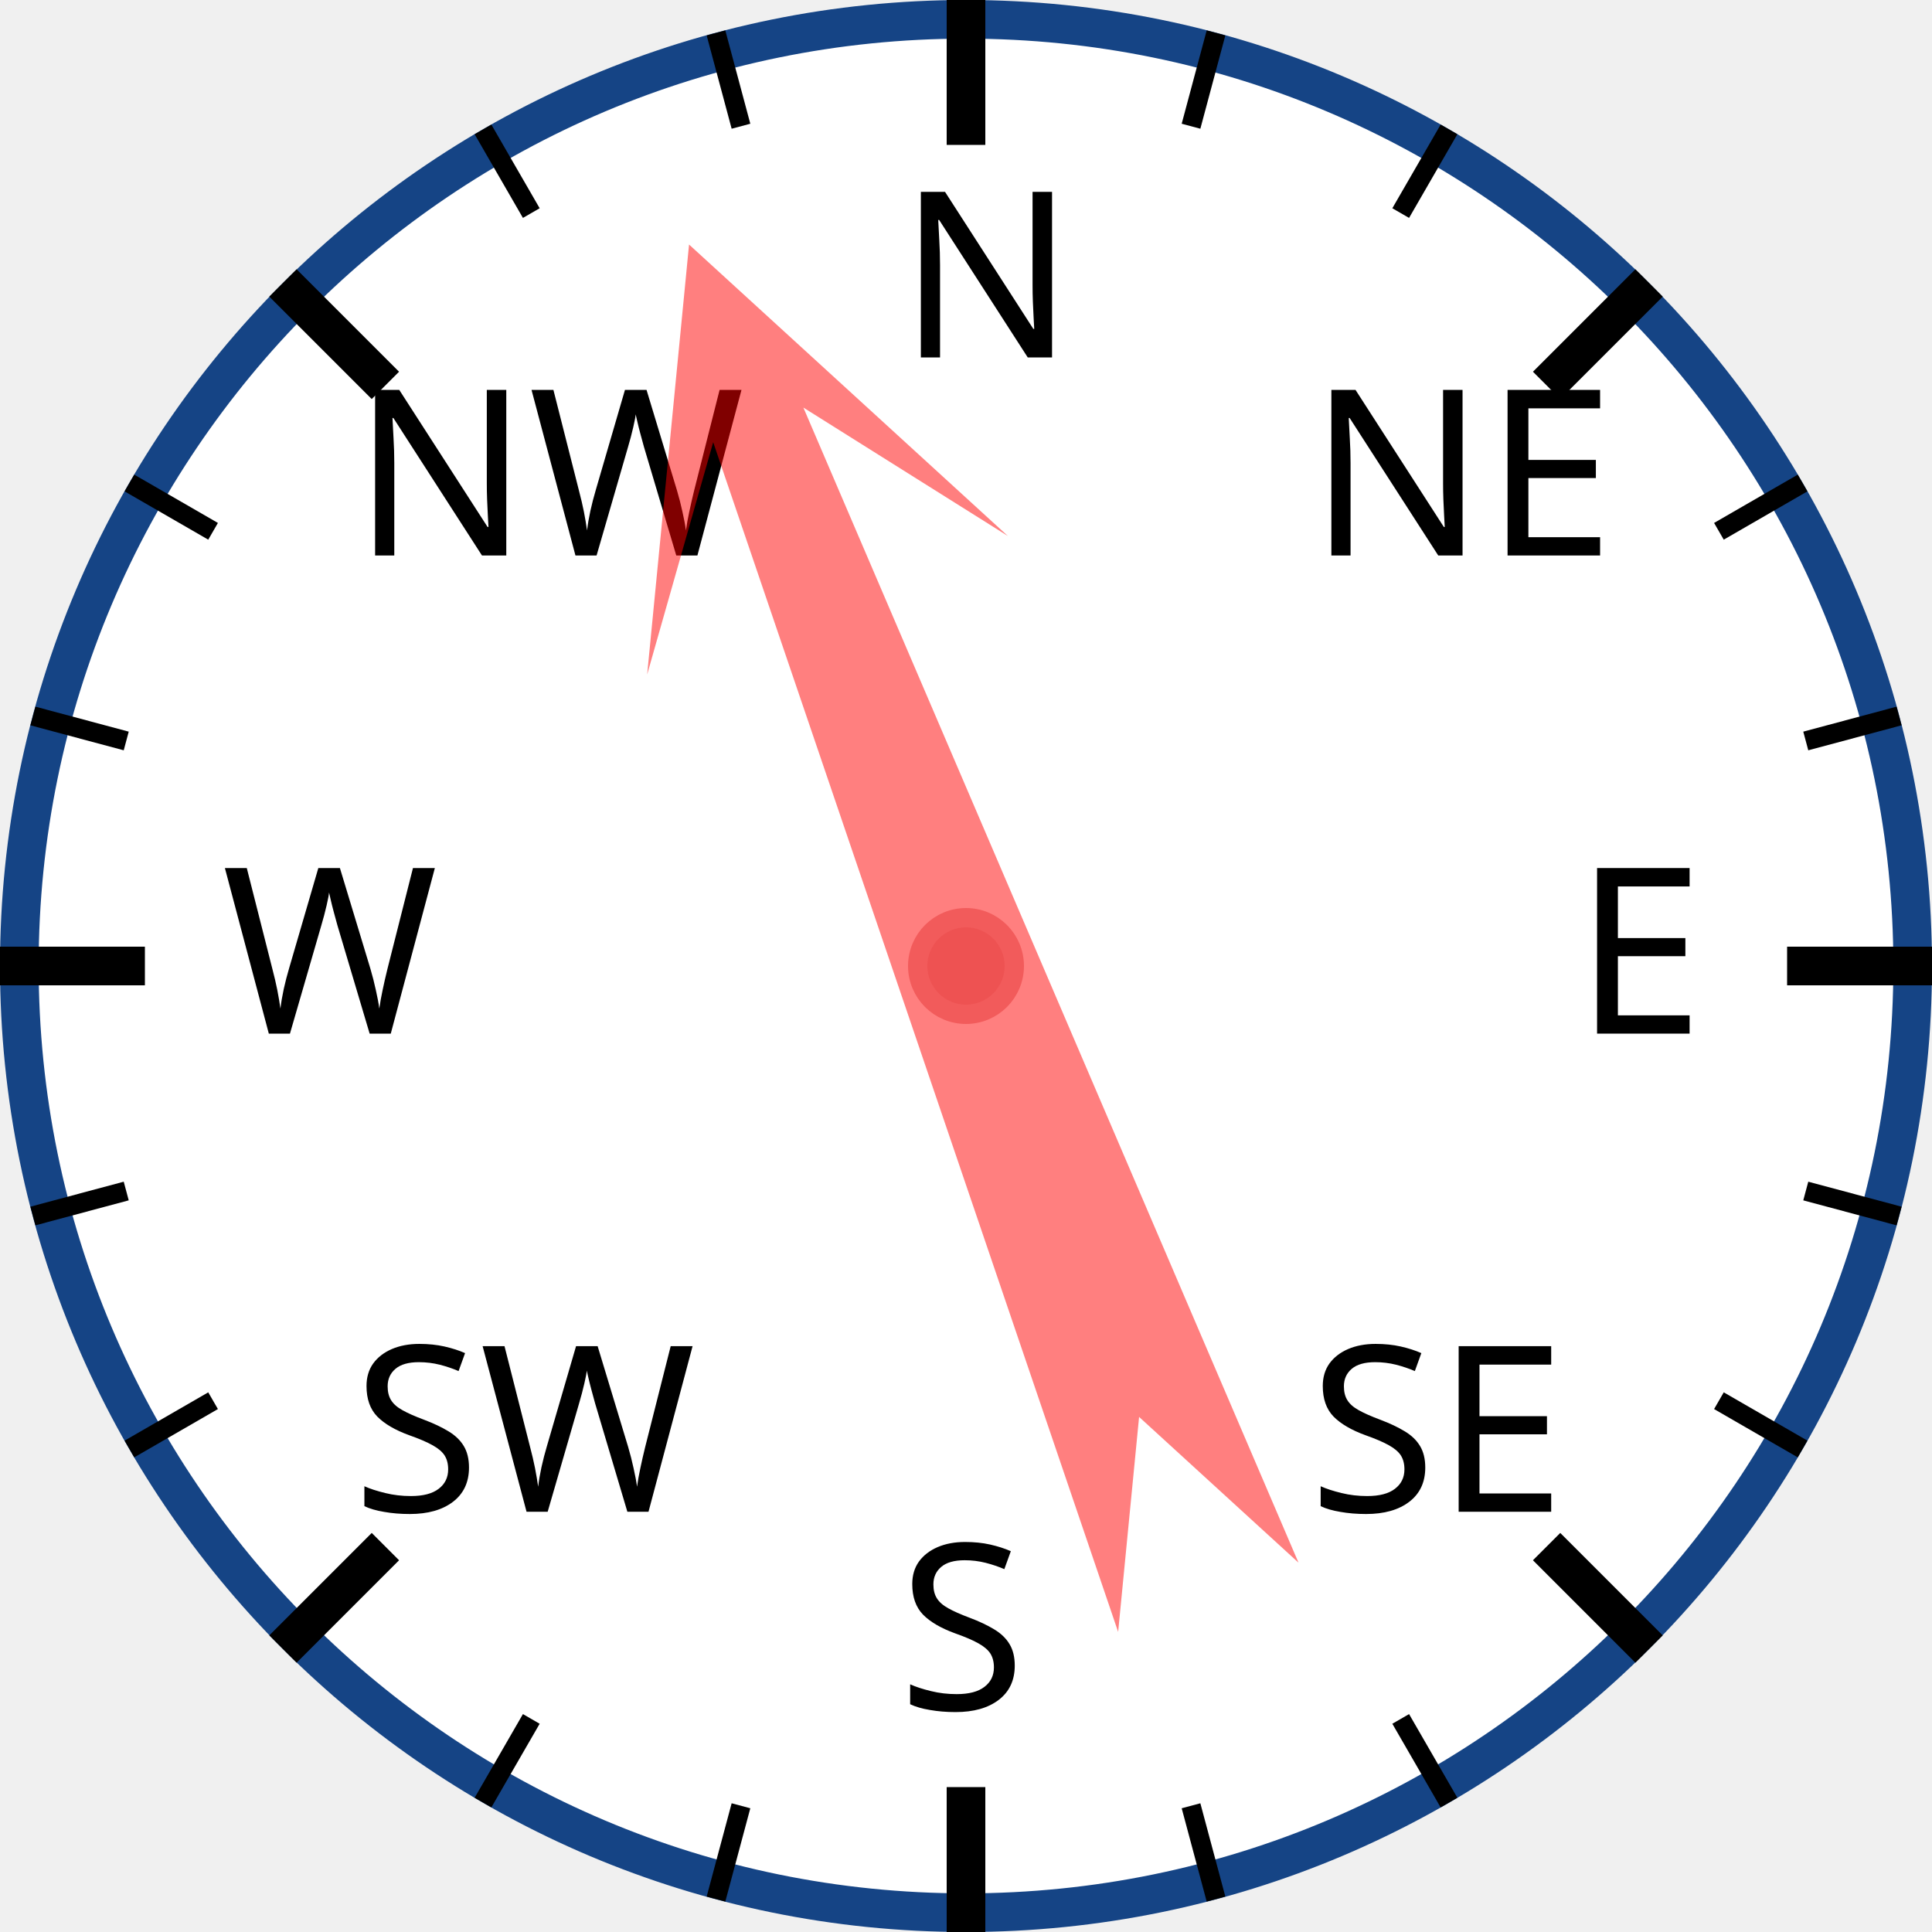
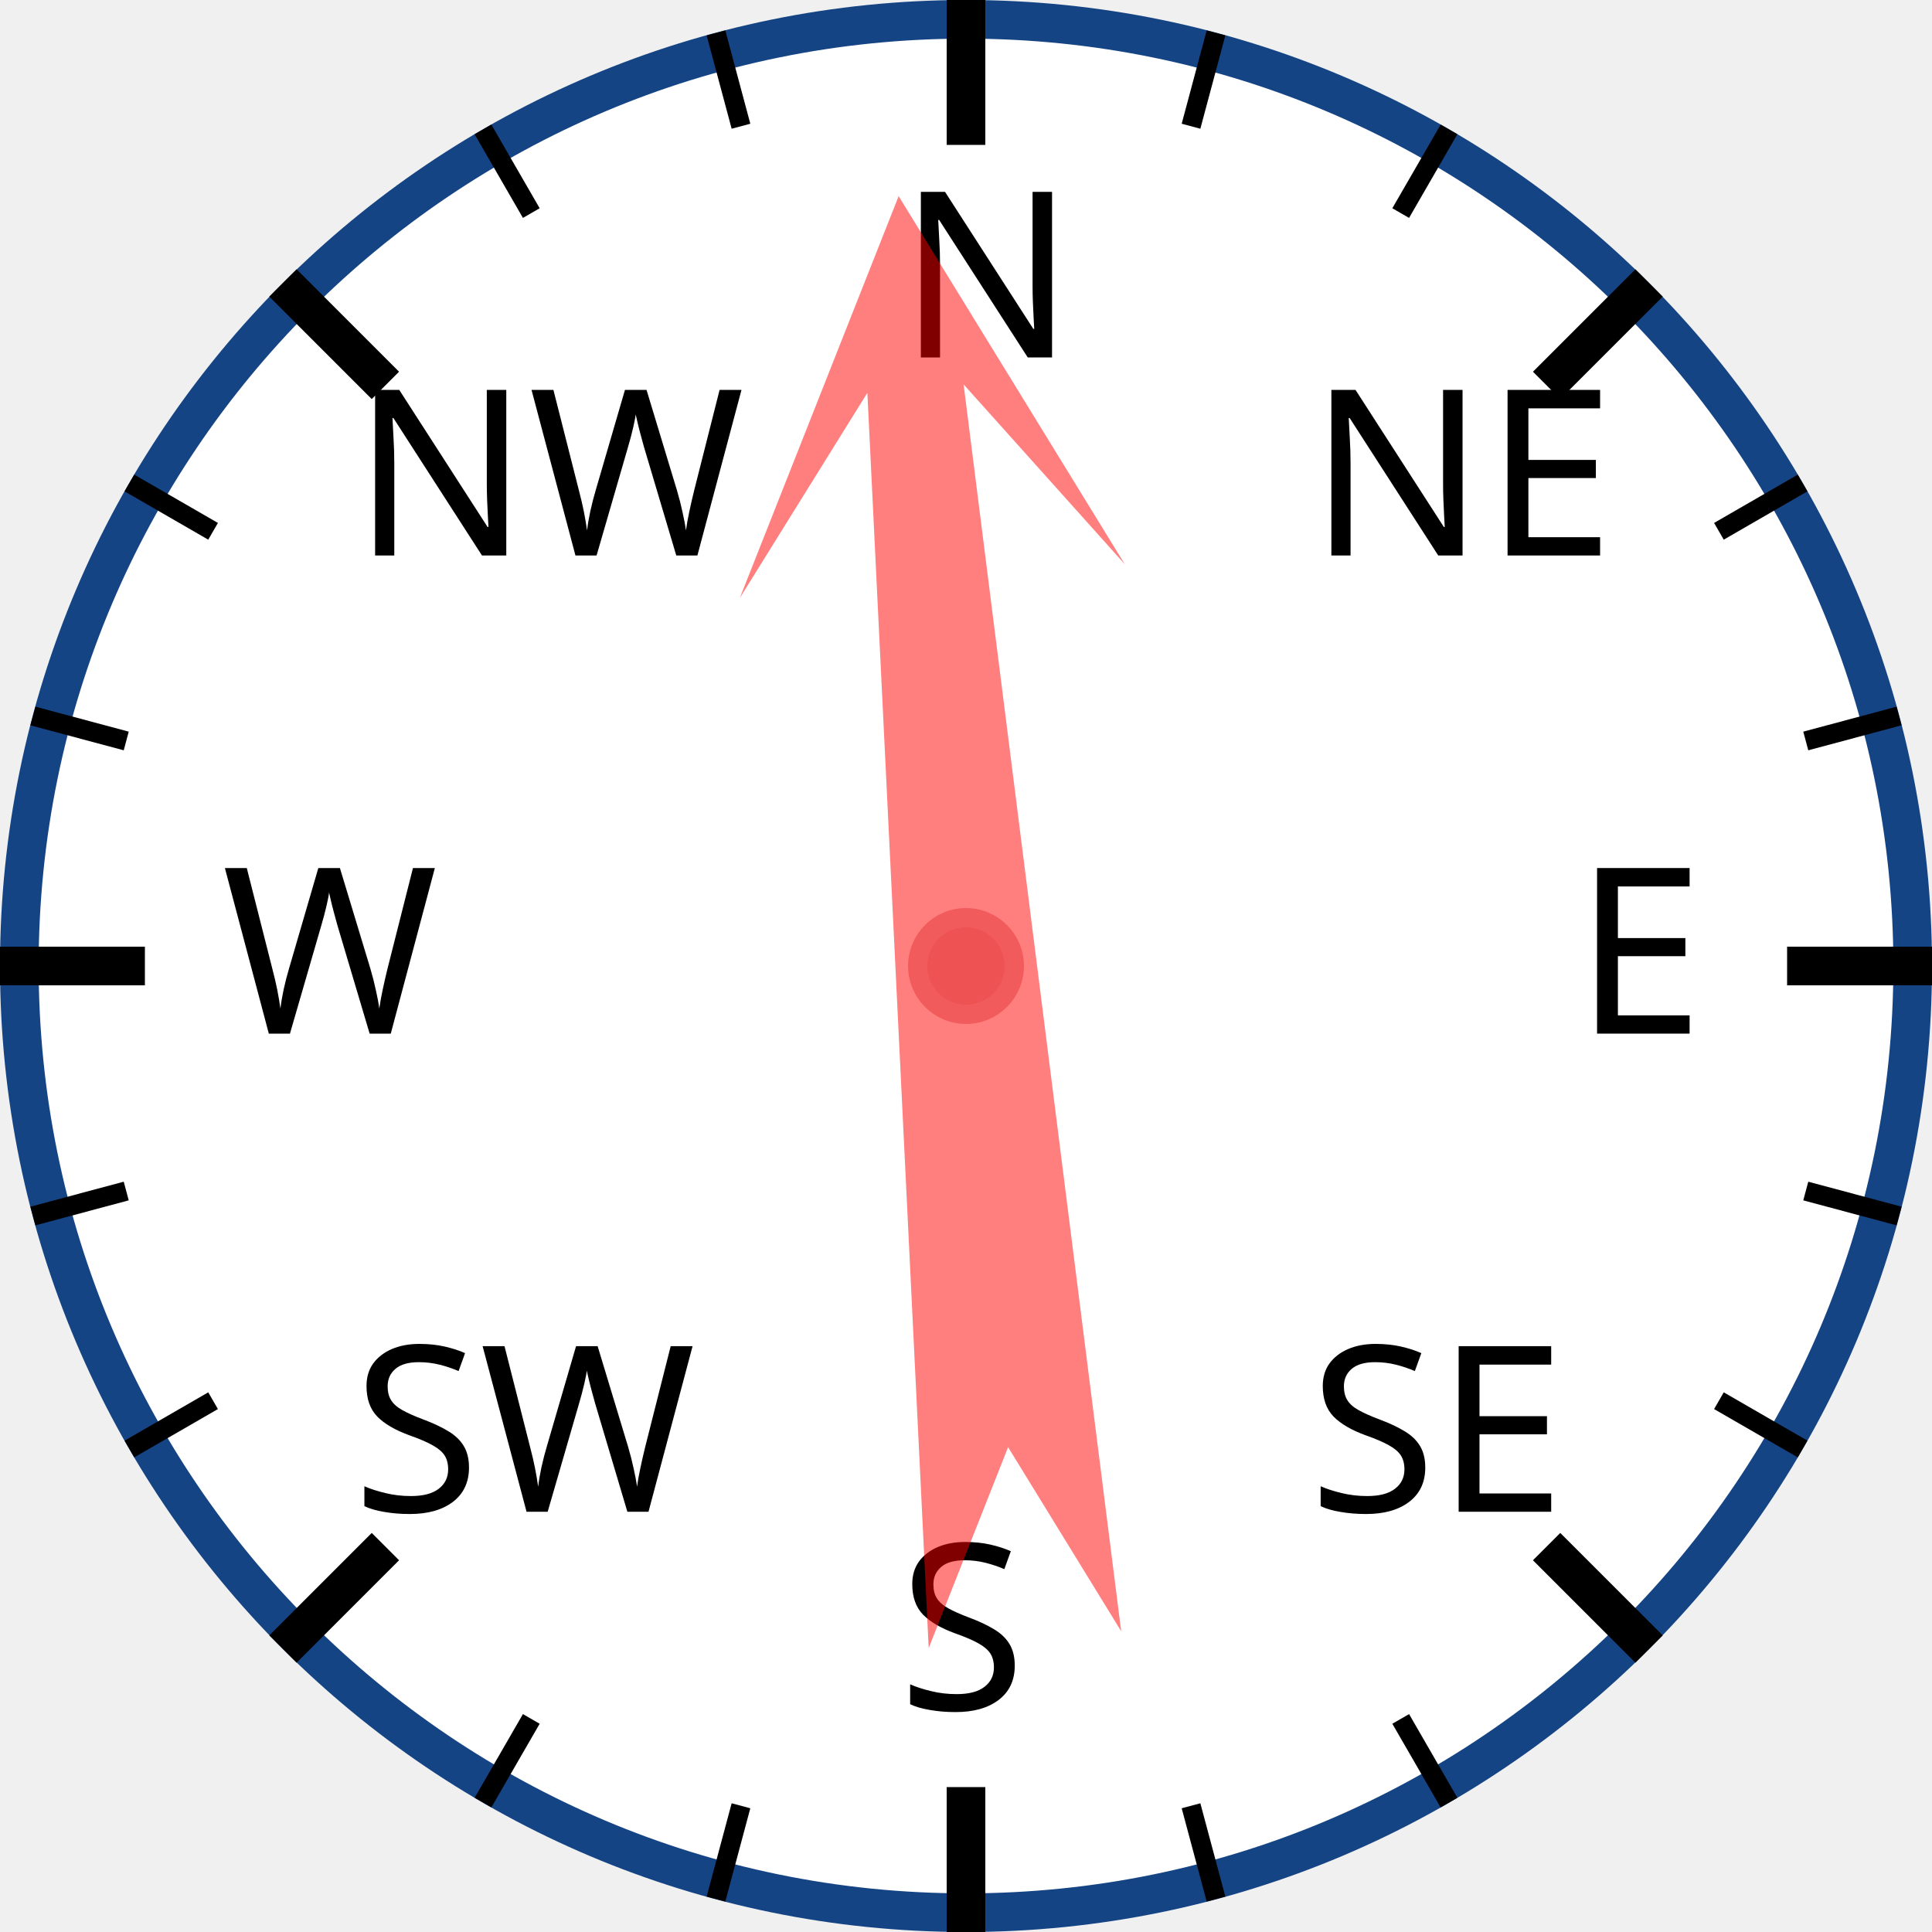
<svg xmlns="http://www.w3.org/2000/svg" width="120px" height="120px" viewBox="0 0 200 200">
  <circle cx="100" cy="100" r="98" style="fill: white; stroke: #154485; stroke-width: 4;" />
  <text x="93.0" y="37.0" style="font-family: sans-serif; font-size: 18pt;">N</text>
  <line x1="100.0" y1="0.0" x2="100.0" y2="15.0" style="stroke: black; stroke-width: 4;" />
  <line x1="74.118" y1="3.407" x2="76.706" y2="13.067" style="stroke: black; stroke-width: 2;" />
  <line x1="50" y1="13.397" x2="55" y2="22.058" style="stroke: black; stroke-width: 2;" />
  <text x="36.503" y="57.503" style="font-family: sans-serif; font-size: 18pt;">NW</text>
  <line x1="29.289" y1="29.289" x2="39.896" y2="39.896" style="stroke: black; stroke-width: 4;" />
  <line x1="13.397" y1="50" x2="22.058" y2="55" style="stroke: black; stroke-width: 2;" />
  <line x1="3.407" y1="74.118" x2="13.067" y2="76.706" style="stroke: black; stroke-width: 2;" />
  <text x="23.0" y="107.0" style="font-family: sans-serif; font-size: 18pt;">W</text>
  <line x1="0.0" y1="100.0" x2="15.0" y2="100.0" style="stroke: black; stroke-width: 4;" />
  <line x1="3.407" y1="125.882" x2="13.067" y2="123.294" style="stroke: black; stroke-width: 2;" />
  <line x1="13.397" y1="150" x2="22.058" y2="145" style="stroke: black; stroke-width: 2;" />
  <text x="36.503" y="156.497" style="font-family: sans-serif; font-size: 18pt;">SW</text>
  <line x1="29.289" y1="170.711" x2="39.896" y2="160.104" style="stroke: black; stroke-width: 4;" />
  <line x1="50" y1="186.603" x2="55" y2="177.942" style="stroke: black; stroke-width: 2;" />
  <line x1="74.118" y1="196.593" x2="76.706" y2="186.933" style="stroke: black; stroke-width: 2;" />
  <text x="93" y="177.0" style="font-family: sans-serif; font-size: 18pt;">S</text>
  <line x1="100" y1="200.0" x2="100" y2="185.0" style="stroke: black; stroke-width: 4;" />
  <line x1="125.882" y1="196.593" x2="123.294" y2="186.933" style="stroke: black; stroke-width: 2;" />
  <line x1="150.0" y1="186.603" x2="145.0" y2="177.942" style="stroke: black; stroke-width: 2;" />
  <text x="135.497" y="156.497" style="font-family: sans-serif; font-size: 18pt;">SE</text>
  <line x1="170.711" y1="170.711" x2="160.104" y2="160.104" style="stroke: black; stroke-width: 4;" />
  <line x1="186.603" y1="150" x2="177.942" y2="145" style="stroke: black; stroke-width: 2;" />
  <line x1="196.593" y1="125.882" x2="186.933" y2="123.294" style="stroke: black; stroke-width: 2;" />
  <text x="163.0" y="107" style="font-family: sans-serif; font-size: 18pt;">E</text>
  <line x1="200.0" y1="100" x2="185.0" y2="100" style="stroke: black; stroke-width: 4;" />
  <line x1="196.593" y1="74.118" x2="186.933" y2="76.706" style="stroke: black; stroke-width: 2;" />
  <line x1="186.603" y1="50" x2="177.942" y2="55" style="stroke: black; stroke-width: 2;" />
  <text x="135.497" y="57.503" style="font-family: sans-serif; font-size: 18pt;">NE</text>
  <line x1="170.711" y1="29.289" x2="160.104" y2="39.896" style="stroke: black; stroke-width: 4;" />
  <line x1="150" y1="13.397" x2="145" y2="22.058" style="stroke: black; stroke-width: 2;" />
  <line x1="125.882" y1="3.407" x2="123.294" y2="13.067" style="stroke: black; stroke-width: 2;" />
-   <polygon points="100 20 120 60 105 40 110 170 100 150 90 170 95 40 80 60" style="fill: red; fill-opacity: 0.5;" transform="rotate(339,100,100)" />
+   <polygon points="100 20 120 60 105 40 110 170 100 150 90 170 95 40 80 60" style="fill: red; fill-opacity: 0.5;" transform="rotate(355,100,100)" />
  <circle cx="100" cy="100" r="5" style="fill: #EE5252; stroke: #F25B5B; stroke-width: 2;" />
</svg>
